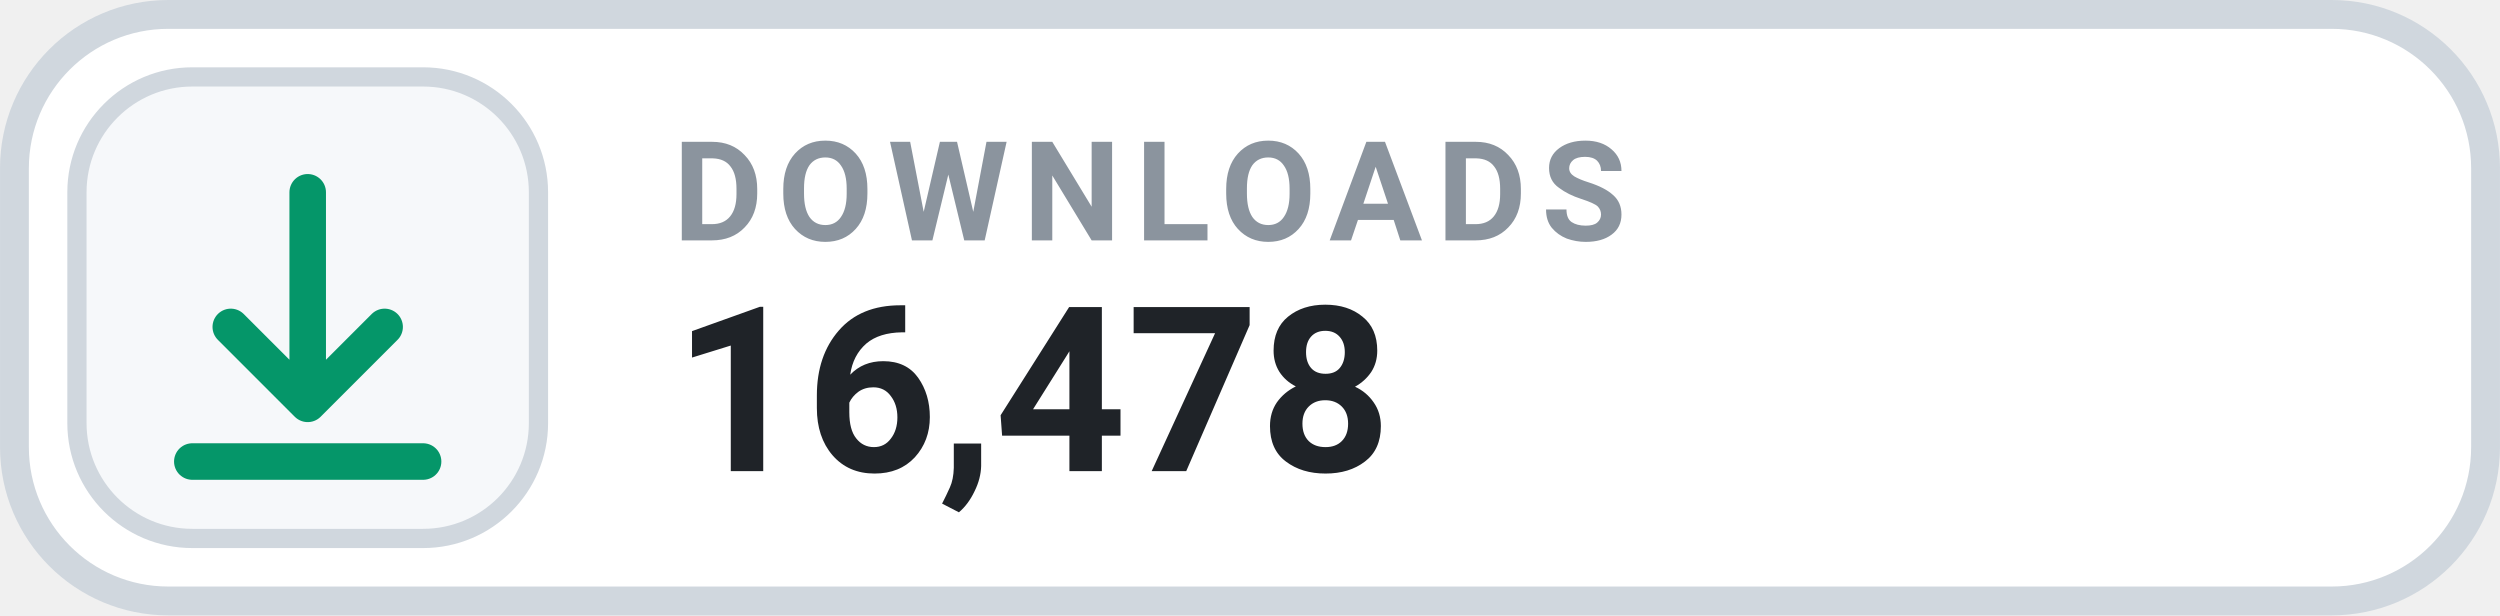
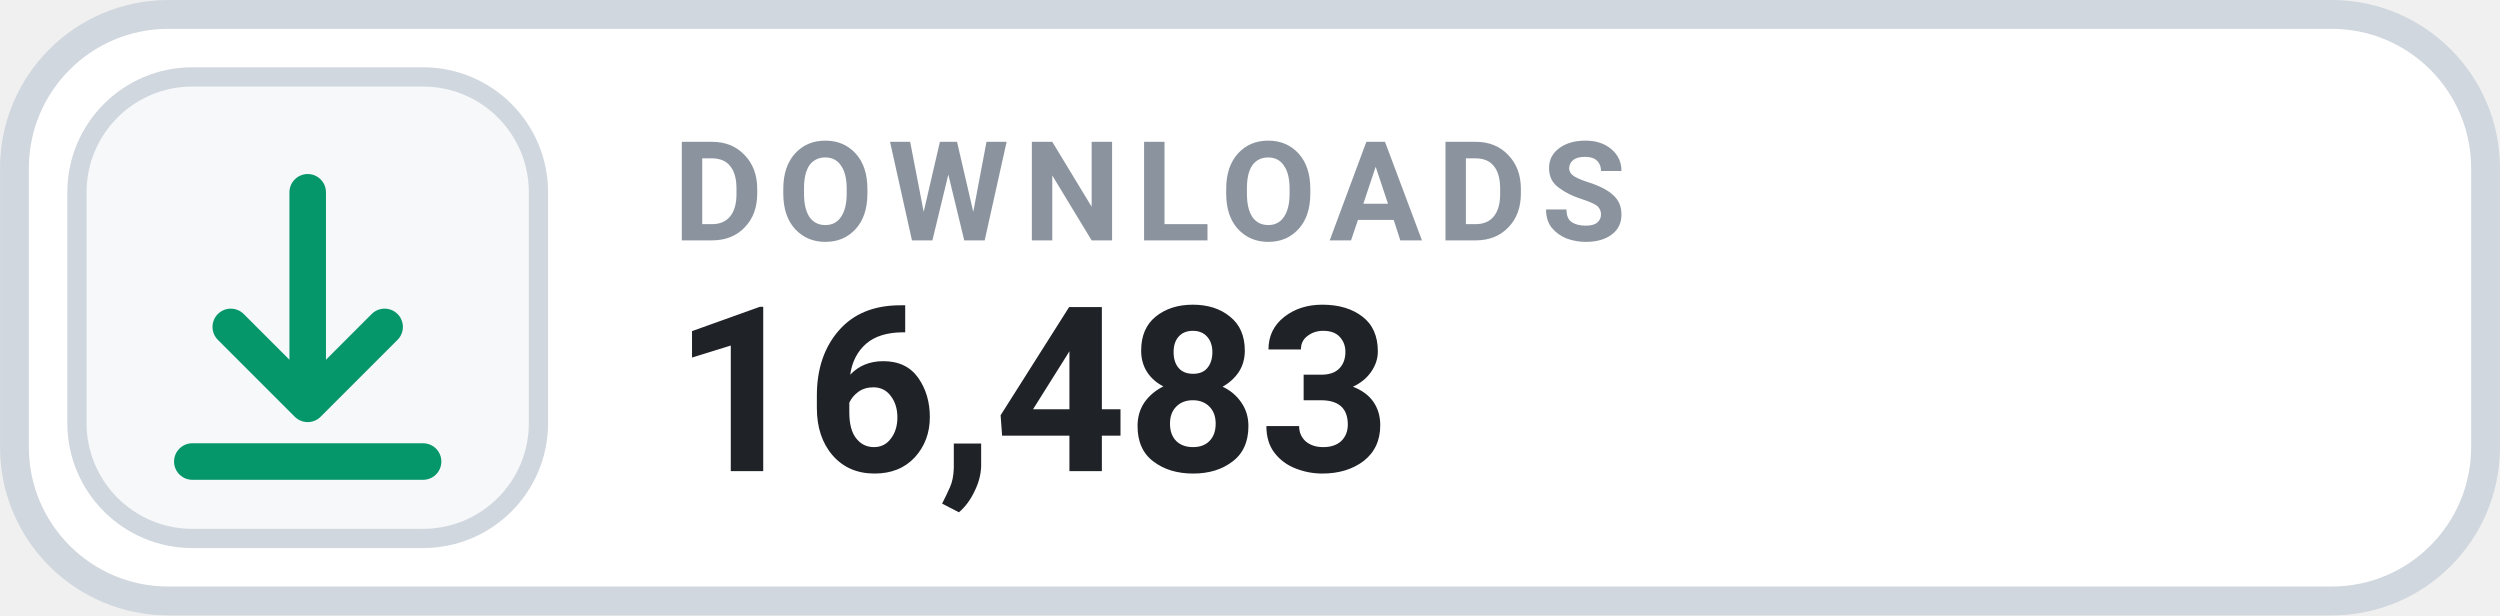
- <svg xmlns="http://www.w3.org/2000/svg" width="126" height="31.015" viewBox="0 0 130 32" role="img" aria-label="DOWNLOADS 16,478">
+ <svg xmlns="http://www.w3.org/2000/svg" width="126" height="31.015" viewBox="0 0 130 32" role="img" aria-label="DOWNLOADS 16,483">
  <rect x=".75" y=".75" width="128.5" height="30.5" rx="8" fill="#FFFFFF" stroke="#D0D7DE" stroke-width="1.5" />
  <rect x="4" y="4" width="24" height="24" rx="6" fill="#F6F8FA" stroke="#D0D7DE" stroke-width="1" />
  <g transform="translate(16 16)" style="color:#059669;">
    <path d="M0 -6 v11 m0 0 l4 -4 m-4 4 l-4 -4 M-6 8 h12" fill="none" stroke="currentColor" stroke-width="1.9" stroke-linecap="round" stroke-linejoin="round" />
  </g>
  <text x="35" y="12.5" fill="#8B949E" font-family="-apple-system,BlinkMacSystemFont,'Segoe UI',Roboto,Helvetica,Arial,sans-serif" font-size="7.2" font-weight="700" letter-spacing=".75">DOWNLOADS</text>
-   <text x="35" y="24.5" fill="#1F2328" font-family="-apple-system,BlinkMacSystemFont,'Segoe UI',Roboto,Helvetica,Arial,sans-serif" font-size="12" font-weight="700">16,478</text>
+   <text x="35" y="24.5" fill="#1F2328" font-family="-apple-system,BlinkMacSystemFont,'Segoe UI',Roboto,Helvetica,Arial,sans-serif" font-size="12" font-weight="700">16,483</text>
</svg>
